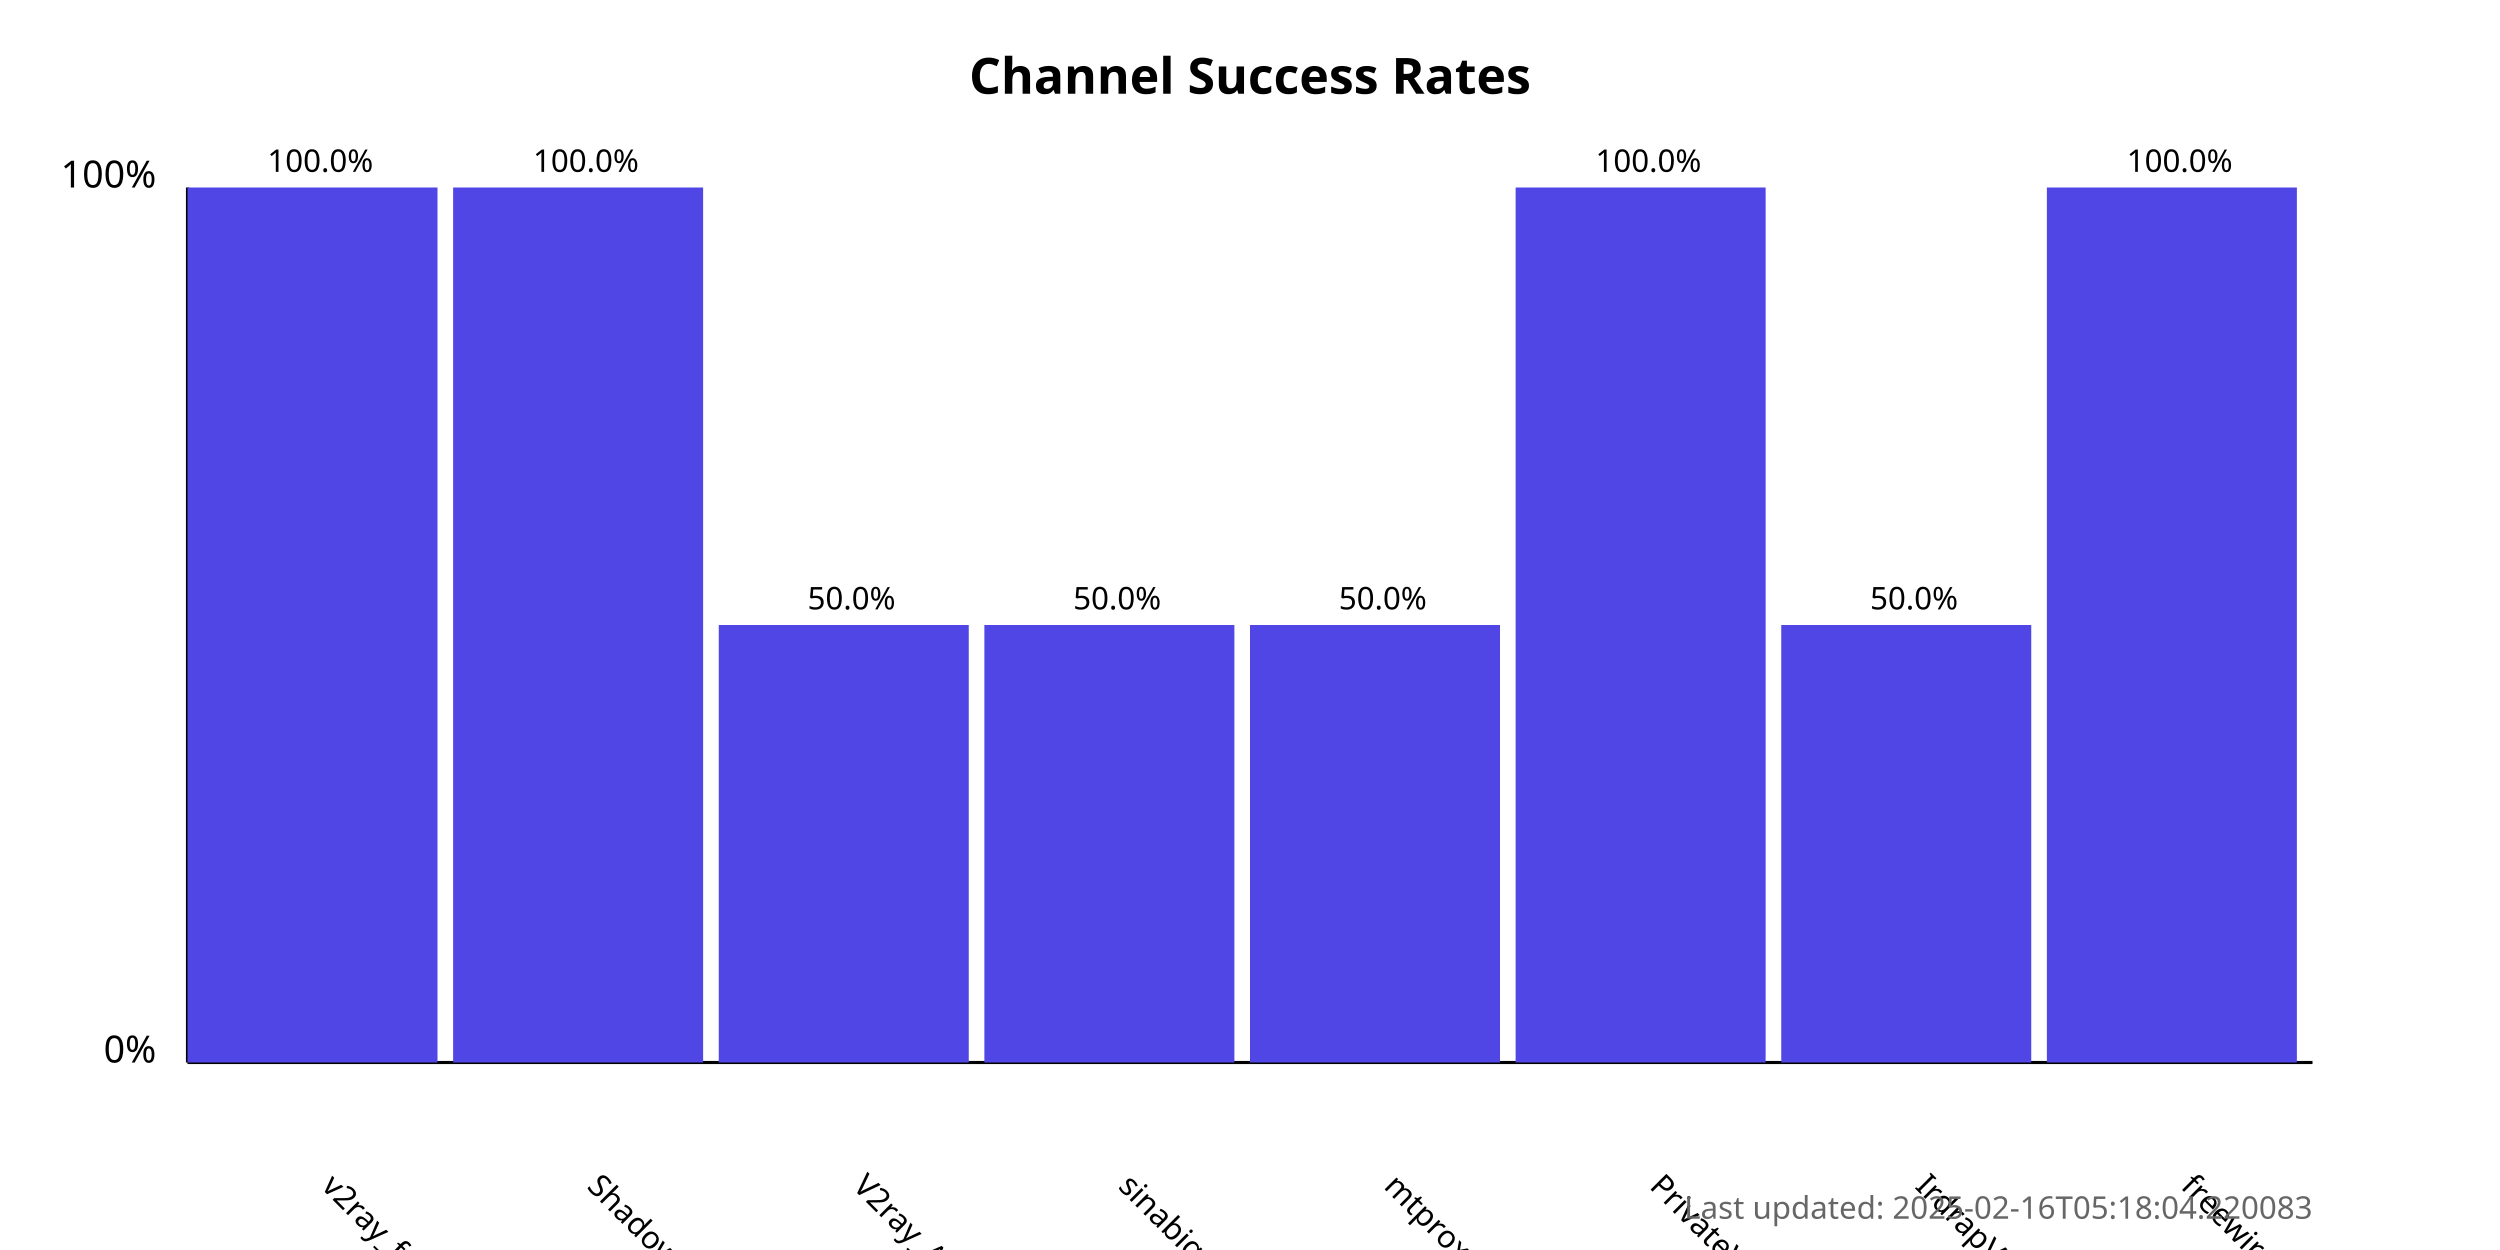
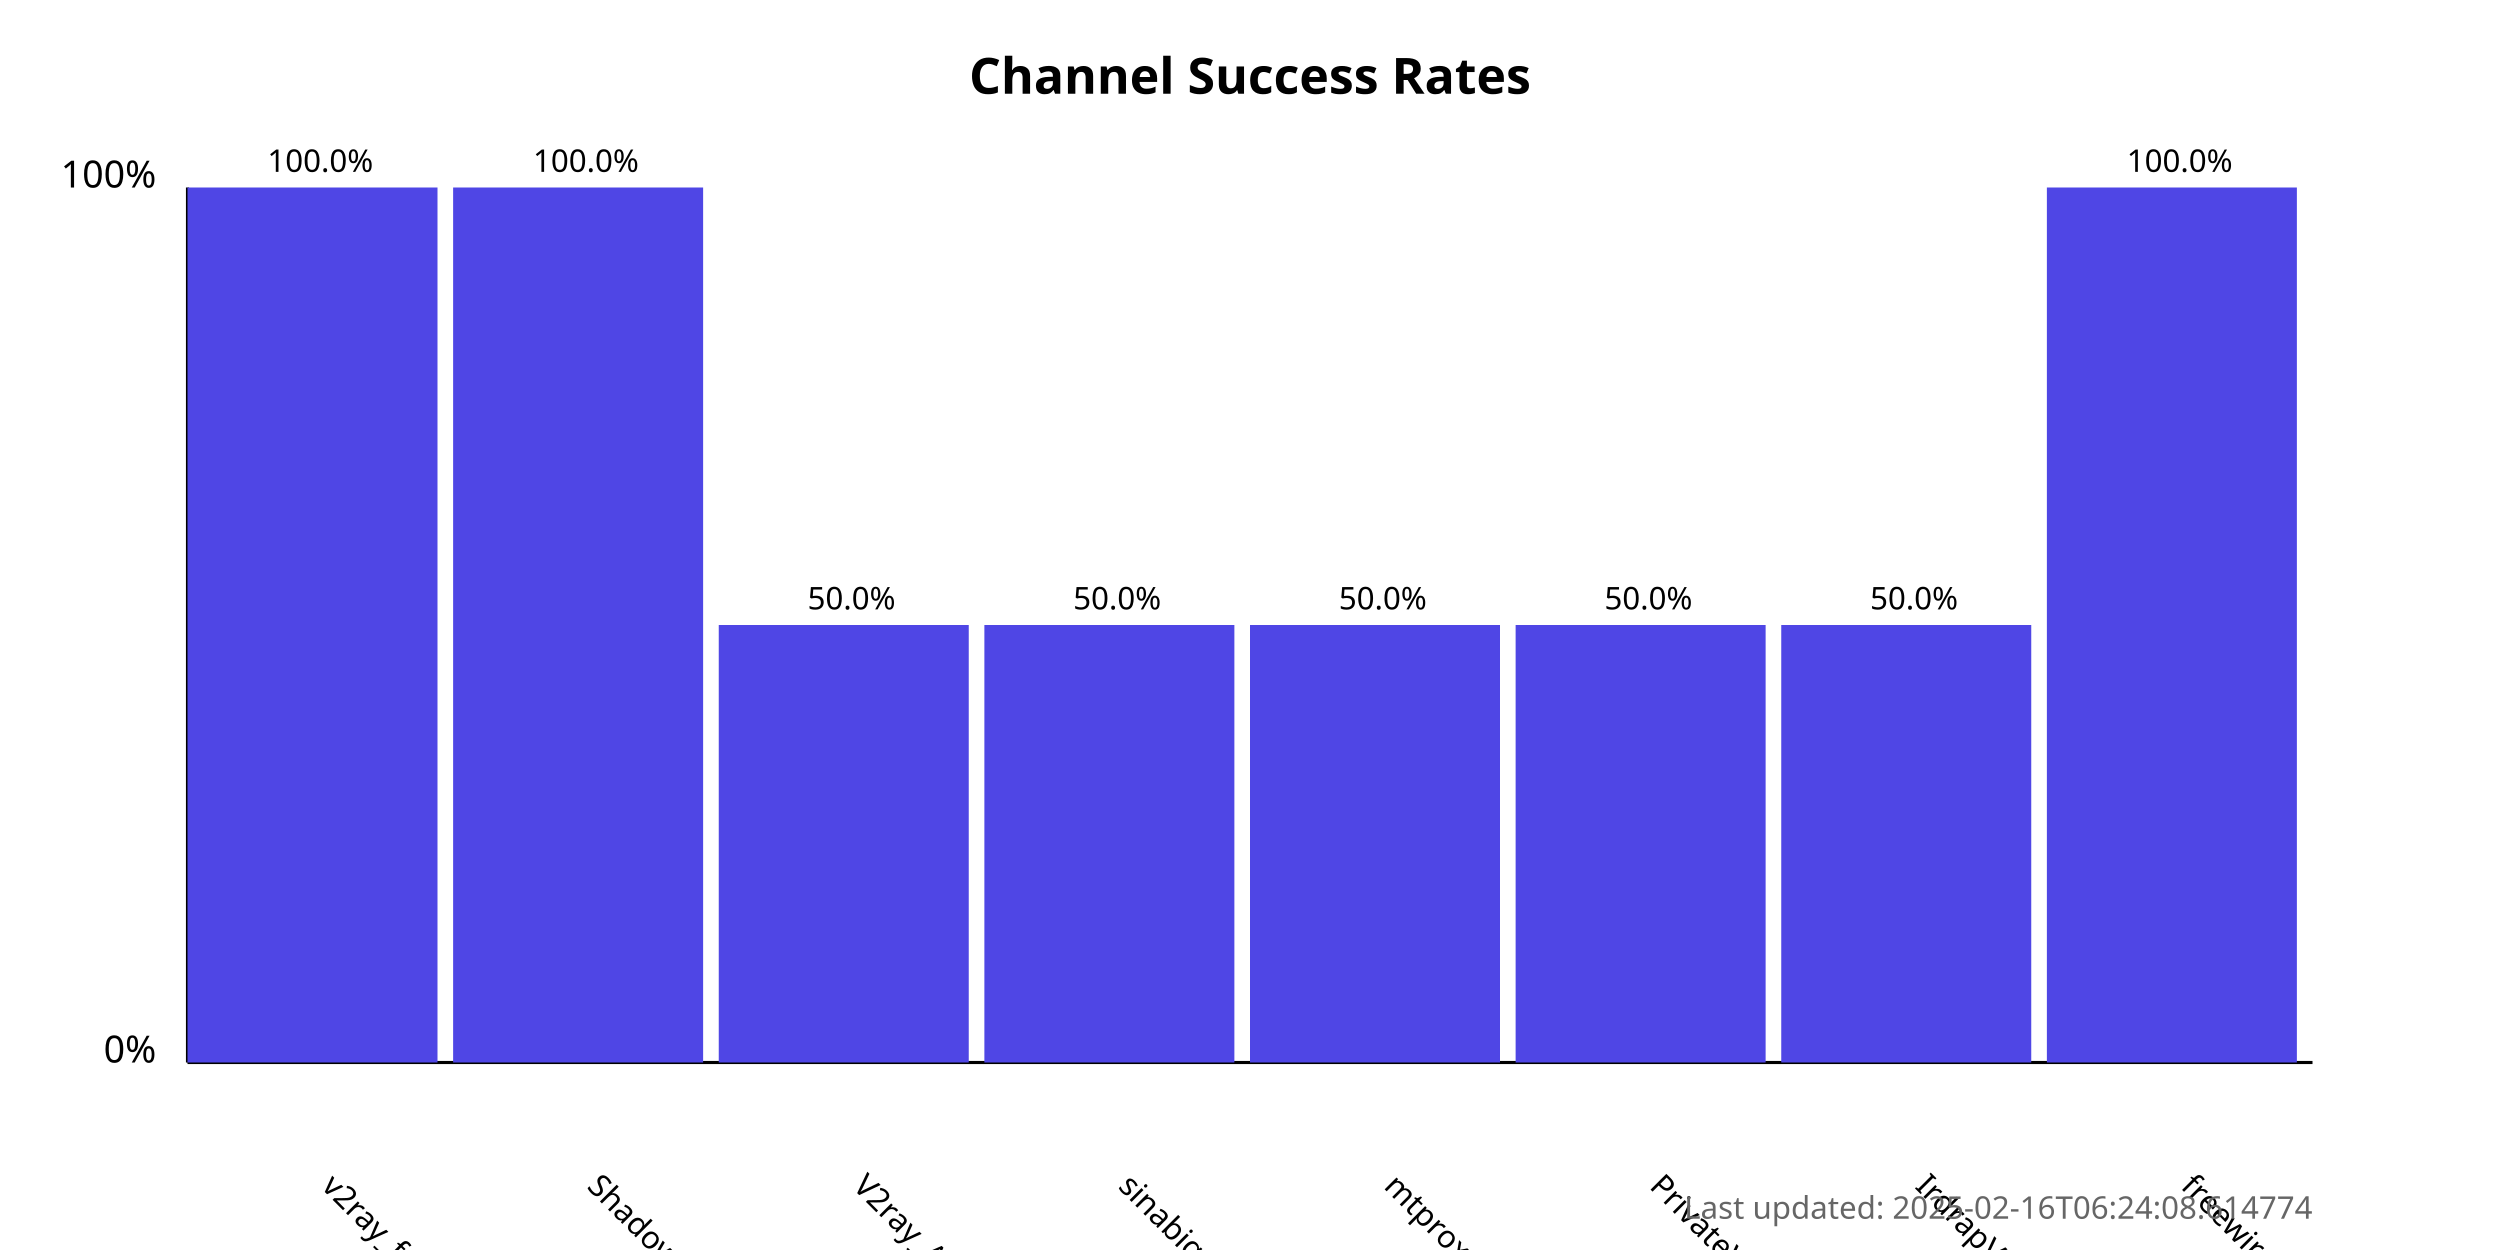
<svg xmlns="http://www.w3.org/2000/svg" width="800" height="400">
  <style>
            .chart-title { font: bold 16px sans-serif; }
            .axis-label { font: 12px sans-serif; }
            .tick-label { font: 10px sans-serif; }
            .bar { fill: #4f46e5; }
            .bar:hover { fill: #6366f1; }
            .timestamp { font: 10px sans-serif; fill: #666; }
        </style>
  <text x="400.0" y="30" text-anchor="middle" class="chart-title">
            Channel Success Rates
        </text>
  <line x1="60" y1="340" x2="60" y2="60" stroke="black" stroke-width="1" />
  <line x1="60" y1="340" x2="740" y2="340" stroke="black" stroke-width="1" />
  <text x="50" y="340" text-anchor="end" class="axis-label">0%</text>
  <text x="50" y="60" text-anchor="end" class="axis-label">100%</text>
  <g>
    <rect x="60" y="60.0" width="80.0" height="280.0" class="bar" />
    <text x="102.5" y="380" transform="rotate(45, 102.5, 380)" text-anchor="start" class="tick-label">
                v2ray_free_conf
            </text>
    <text x="102.5" y="55.0" text-anchor="middle" class="tick-label">
                100.0%
            </text>
  </g>
  <g>
    <rect x="145.0" y="60.0" width="80.0" height="280.0" class="bar" />
    <text x="187.5" y="380" transform="rotate(45, 187.5, 380)" text-anchor="start" class="tick-label">
                ShadowProxy66
            </text>
    <text x="187.5" y="55.0" text-anchor="middle" class="tick-label">
                100.0%
            </text>
  </g>
  <g>
    <rect x="230.0" y="200.0" width="80.0" height="140.0" class="bar" />
    <text x="272.5" y="380" transform="rotate(45, 272.5, 380)" text-anchor="start" class="tick-label">
                V2ray_Alpha
            </text>
    <text x="272.5" y="195.0" text-anchor="middle" class="tick-label">
                50.0%
            </text>
  </g>
  <g>
    <rect x="315.0" y="200.0" width="80.0" height="140.0" class="bar" />
    <text x="357.5" y="380" transform="rotate(45, 357.5, 380)" text-anchor="start" class="tick-label">
                sinabigo
            </text>
    <text x="357.5" y="195.0" text-anchor="middle" class="tick-label">
                50.0%
            </text>
  </g>
  <g>
    <rect x="400.0" y="200.0" width="80.0" height="140.0" class="bar" />
    <text x="442.5" y="380" transform="rotate(45, 442.5, 380)" text-anchor="start" class="tick-label">
                mtproxy_lists
            </text>
    <text x="442.5" y="195.0" text-anchor="middle" class="tick-label">
                50.0%
            </text>
  </g>
  <g>
-     <rect x="485.0" y="60.0" width="80.0" height="280.0" class="bar" />
+     <rect x="485.0" y="200.0" width="80.0" height="140.0" class="bar" />
    <text x="527.5" y="380" transform="rotate(45, 527.5, 380)" text-anchor="start" class="tick-label">
                PrivateVPNs
            </text>
-     <text x="527.5" y="55.0" text-anchor="middle" class="tick-label">
-                 100.0%
+     <text x="527.5" y="195.0" text-anchor="middle" class="tick-label">
+                 50.0%
            </text>
  </g>
  <g>
    <rect x="570.0" y="200.0" width="80.0" height="140.0" class="bar" />
    <text x="612.5" y="380" transform="rotate(45, 612.5, 380)" text-anchor="start" class="tick-label">
                IrdrapVPNnews
            </text>
    <text x="612.5" y="195.0" text-anchor="middle" class="tick-label">
                50.0%
            </text>
  </g>
  <g>
    <rect x="655.0" y="60.0" width="80.0" height="280.0" class="bar" />
    <text x="697.5" y="380" transform="rotate(45, 697.5, 380)" text-anchor="start" class="tick-label">
                freewireguard
            </text>
    <text x="697.5" y="55.0" text-anchor="middle" class="tick-label">
                100.0%
            </text>
  </g>
  <text x="740" y="390" text-anchor="end" class="timestamp">
-             Last updated: 2025-02-16T05:18:04.220083
+             Last updated: 2025-02-16T06:24:08.614774
        </text>
</svg>
